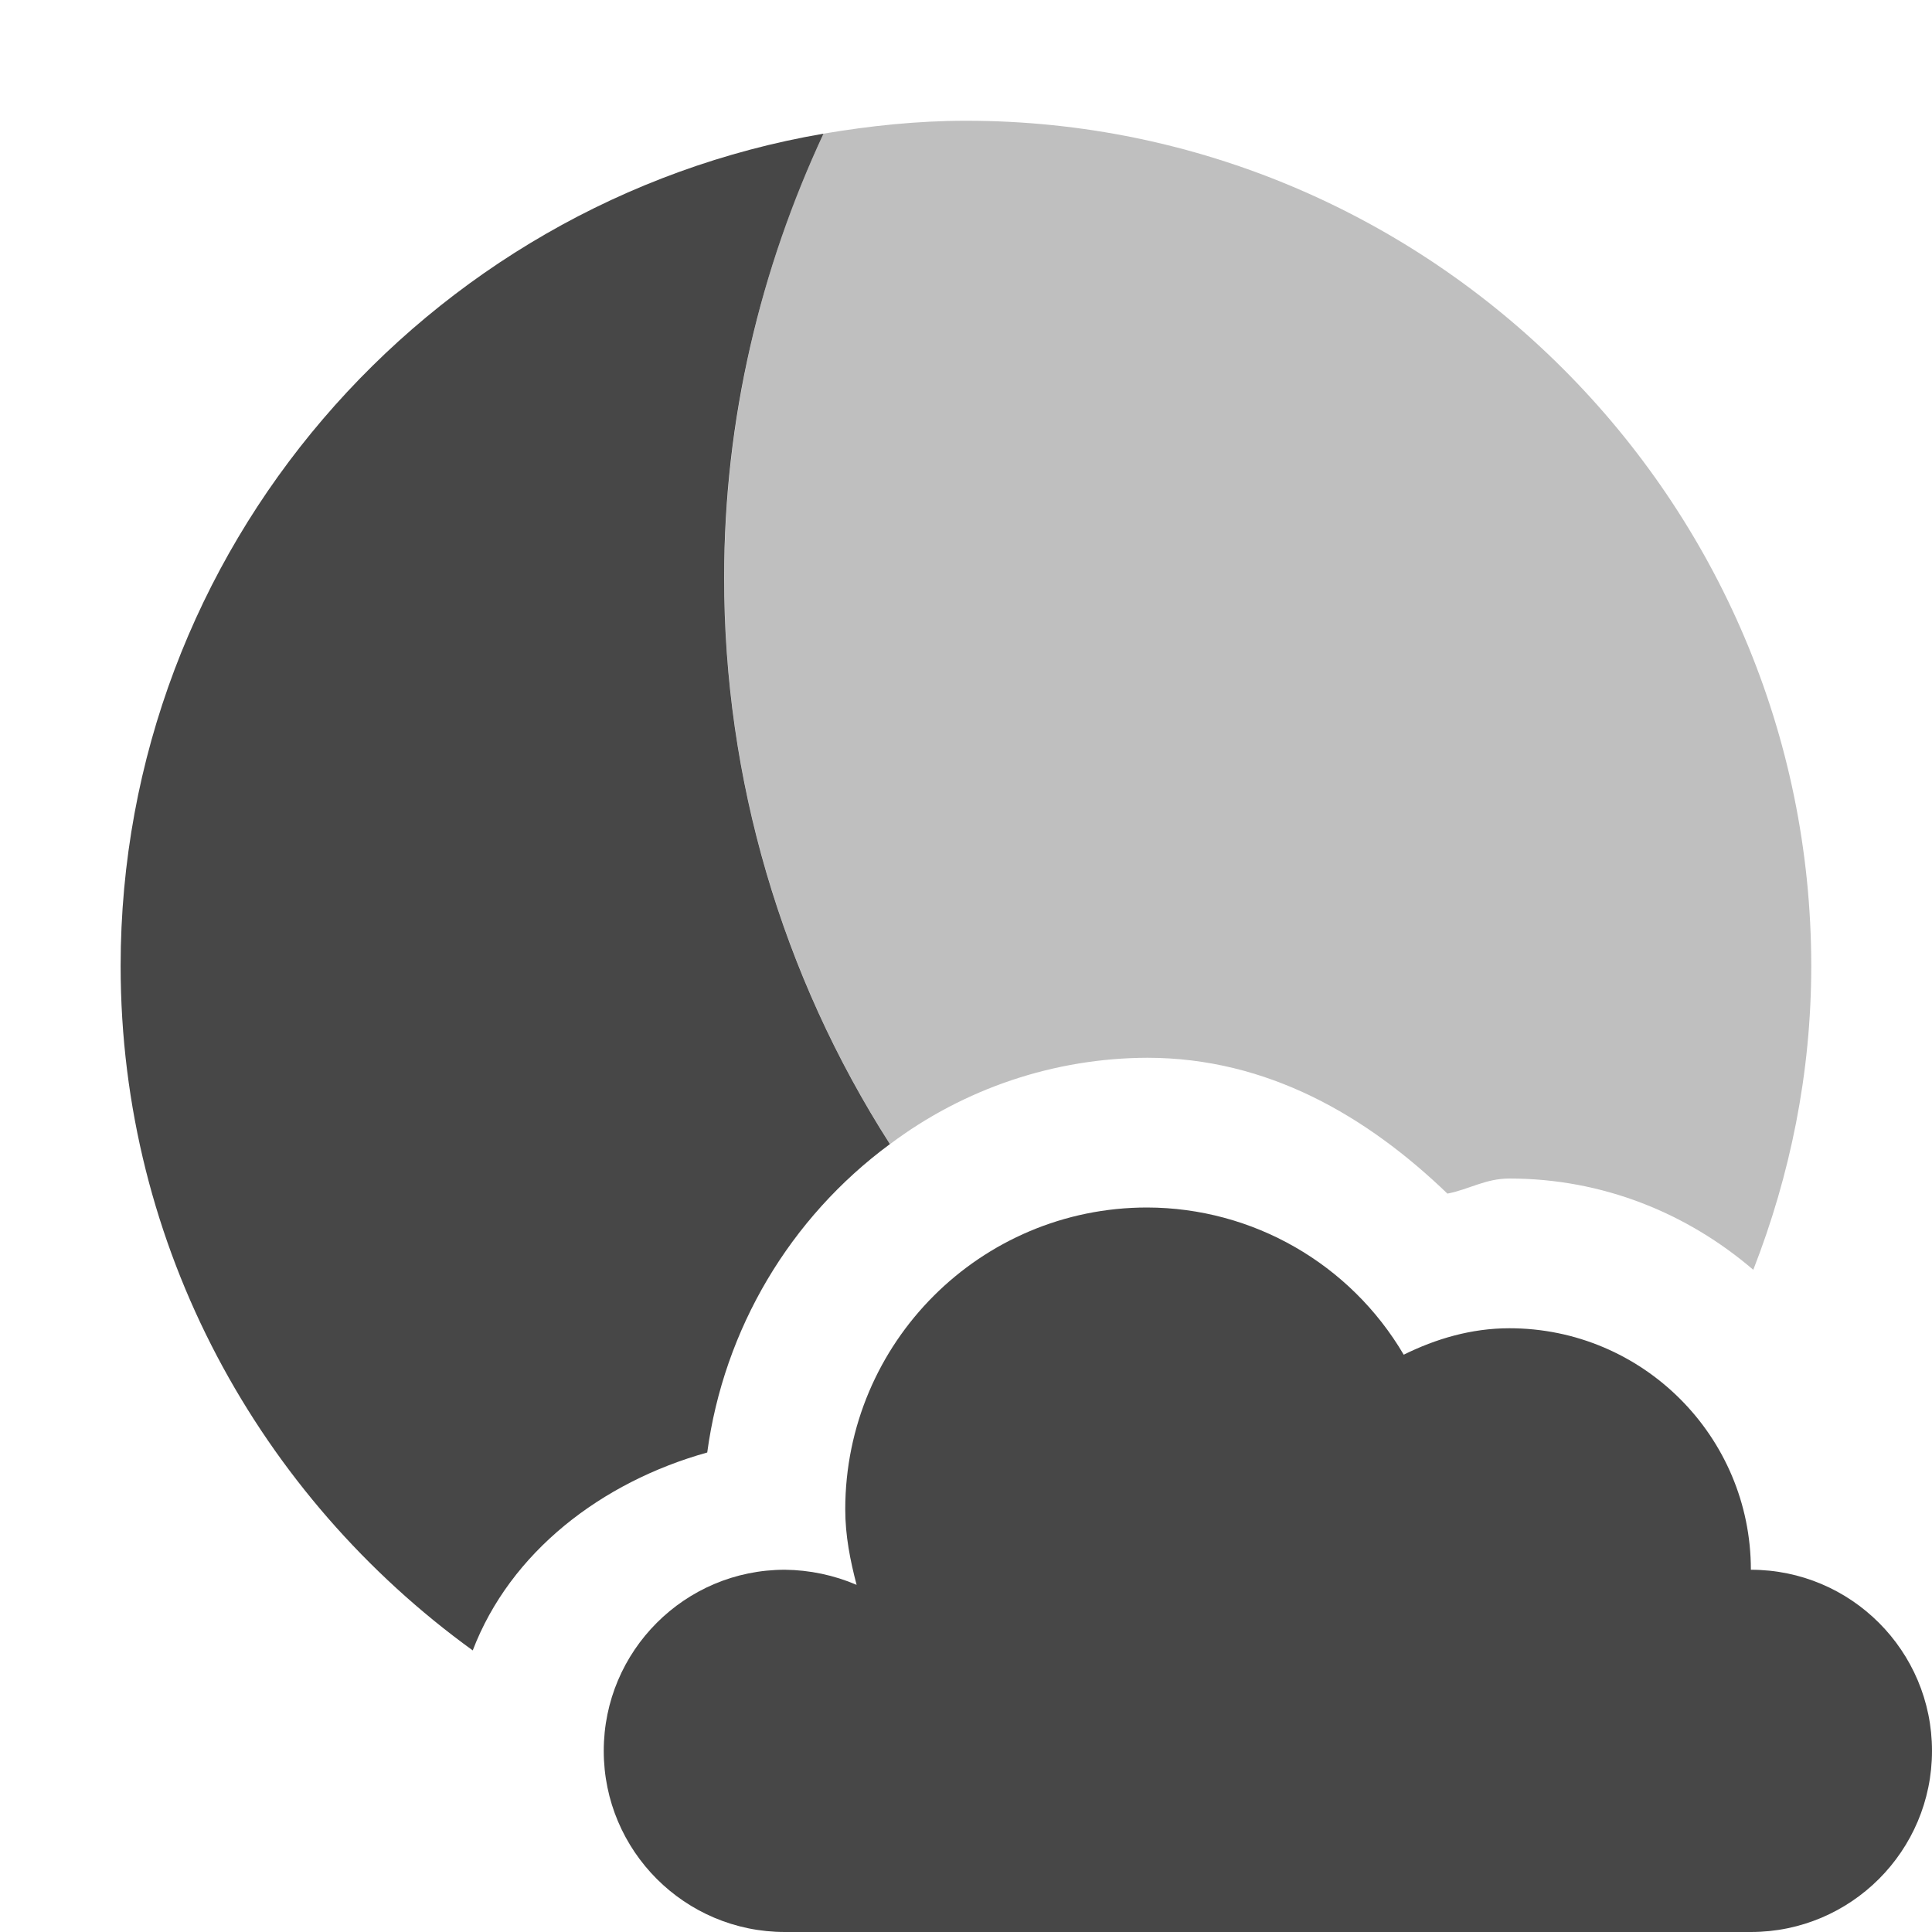
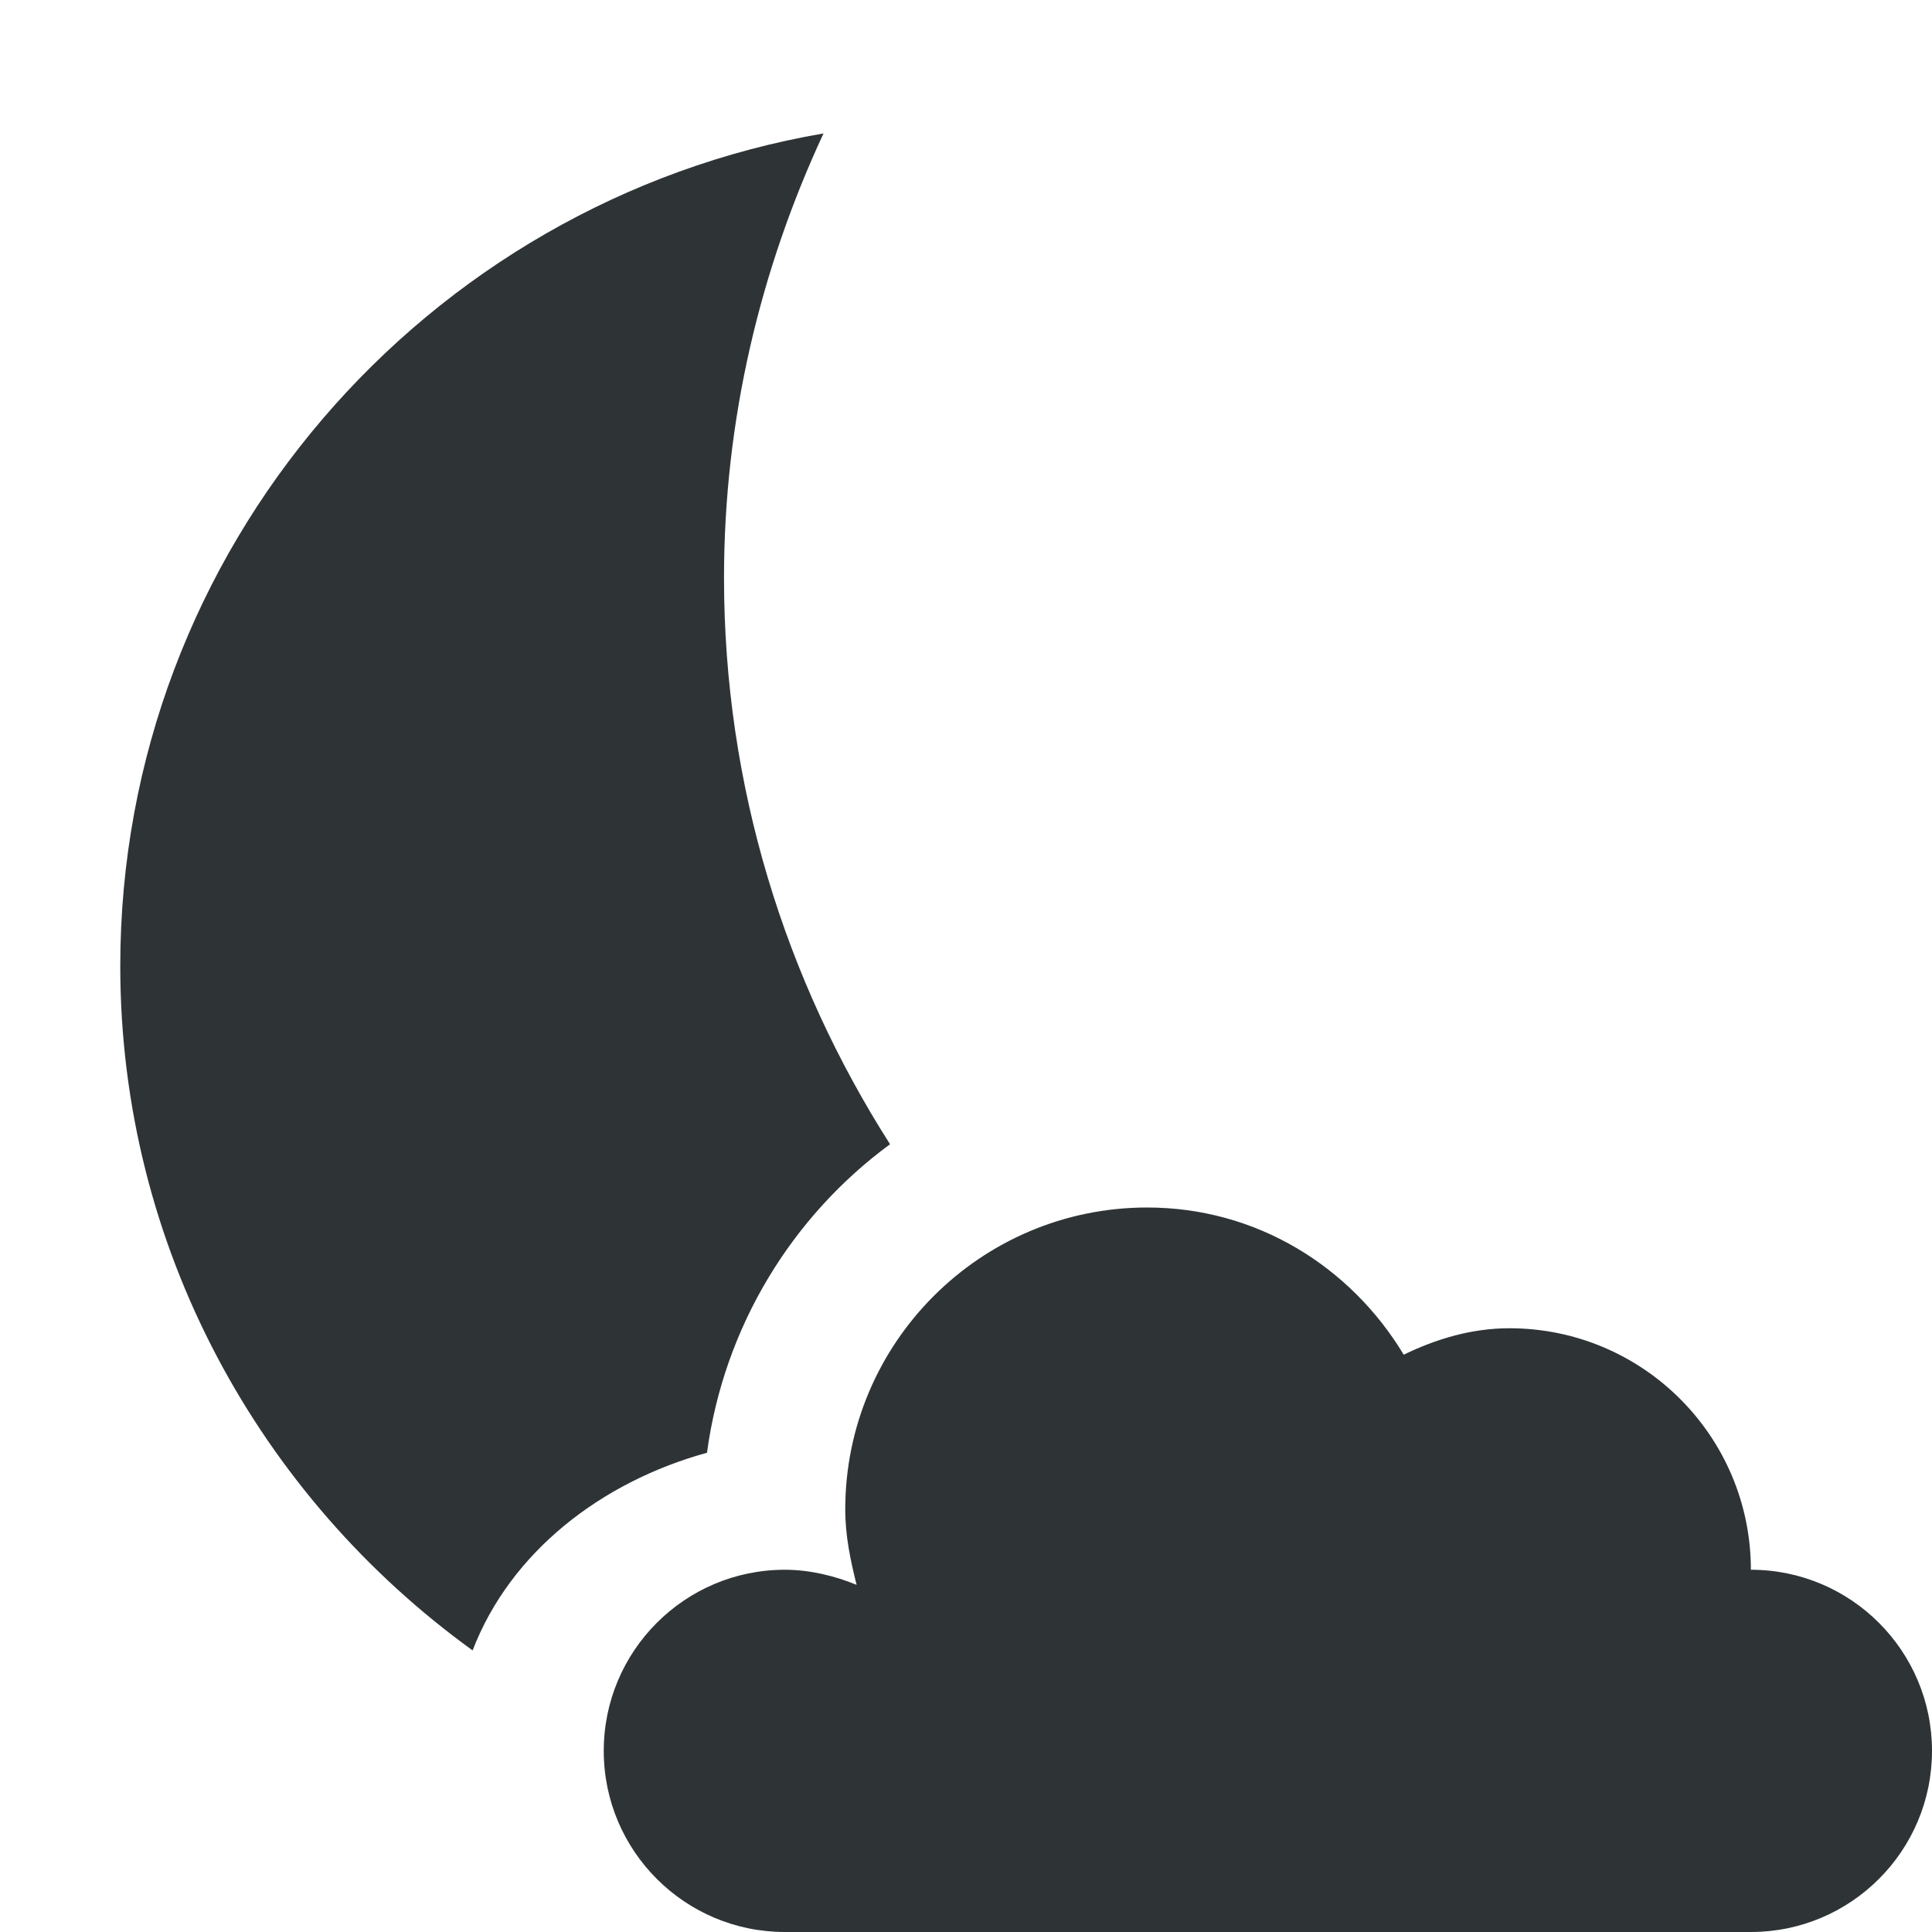
- <svg xmlns="http://www.w3.org/2000/svg" width="16" height="16">
-   <g fill="#474747">
-     <path d="M9.5 10A2.5 2.5 0 007 12.5c0 .218.041.423.094.625A1.549 1.549 0 006.5 13a1.5 1.5 0 100 3h8a1.5 1.5 0 100-3 2 2 0 00-2-2c-.316 0-.61.088-.875.219A2.47 2.47 0 009.5 10z" style="marker:none" color="#000" overflow="visible" />
-     <path d="M6.82 1.107C3.526 1.672.999 4.548.999 8c0 2.33 1.155 4.394 2.916 5.668.311-.813 1.064-1.394 1.942-1.639A3.806 3.806 0 017.37 9.475a8.69 8.69 0 01-1.373-4.69c0-1.314.3-2.556.823-3.678z" style="line-height:normal;-inkscape-font-specification:Sans;text-indent:0;text-align:start;text-decoration-line:none;text-transform:none;marker:none" color="#bebebe" font-weight="400" font-family="Sans" overflow="visible" />
-     <path d="M8 1c-.402 0-.795.042-1.18.107a8.69 8.69 0 00-.822 3.678 8.69 8.69 0 001.373 4.69 3.567 3.567 0 012.13-.715c.997 0 1.82.484 2.486 1.125.18-.035.315-.125.513-.125.775 0 1.474.288 2.02.756.305-.782.48-1.628.48-2.516 0-3.854-3.146-7-7-7z" style="line-height:normal;-inkscape-font-specification:Sans;text-indent:0;text-align:start;text-decoration-line:none;text-transform:none;marker:none" color="#bebebe" font-weight="400" font-family="Sans" overflow="visible" opacity=".35" />
-   </g>
+ <svg xmlns="http://www.w3.org/2000/svg" height="16px" viewBox="0 0 16 16" width="16px">
+   <path d="m 6.82 1.105 c -3.297 0.566 -5.824 3.441 -5.824 6.895 c 0 2.328 1.156 4.395 2.918 5.668 c 0.312 -0.812 1.062 -1.395 1.941 -1.637 c 0.141 -1.047 0.707 -1.961 1.516 -2.555 c -0.867 -1.359 -1.375 -2.965 -1.375 -4.691 c 0 -1.312 0.301 -2.555 0.824 -3.68 z m 2.68 8.895 c -1.379 0 -2.5 1.121 -2.5 2.5 c 0 0.219 0.043 0.422 0.094 0.625 c -0.18 -0.074 -0.387 -0.125 -0.594 -0.125 c -0.828 0 -1.5 0.672 -1.5 1.5 s 0.672 1.5 1.5 1.5 h 8 c 0.828 0 1.5 -0.672 1.5 -1.5 s -0.672 -1.5 -1.5 -1.5 c 0 -1.105 -0.895 -2 -2 -2 c -0.316 0 -0.609 0.09 -0.875 0.219 c -0.438 -0.727 -1.215 -1.219 -2.125 -1.219 z m 0 0" fill="#2e3436" />
</svg>
